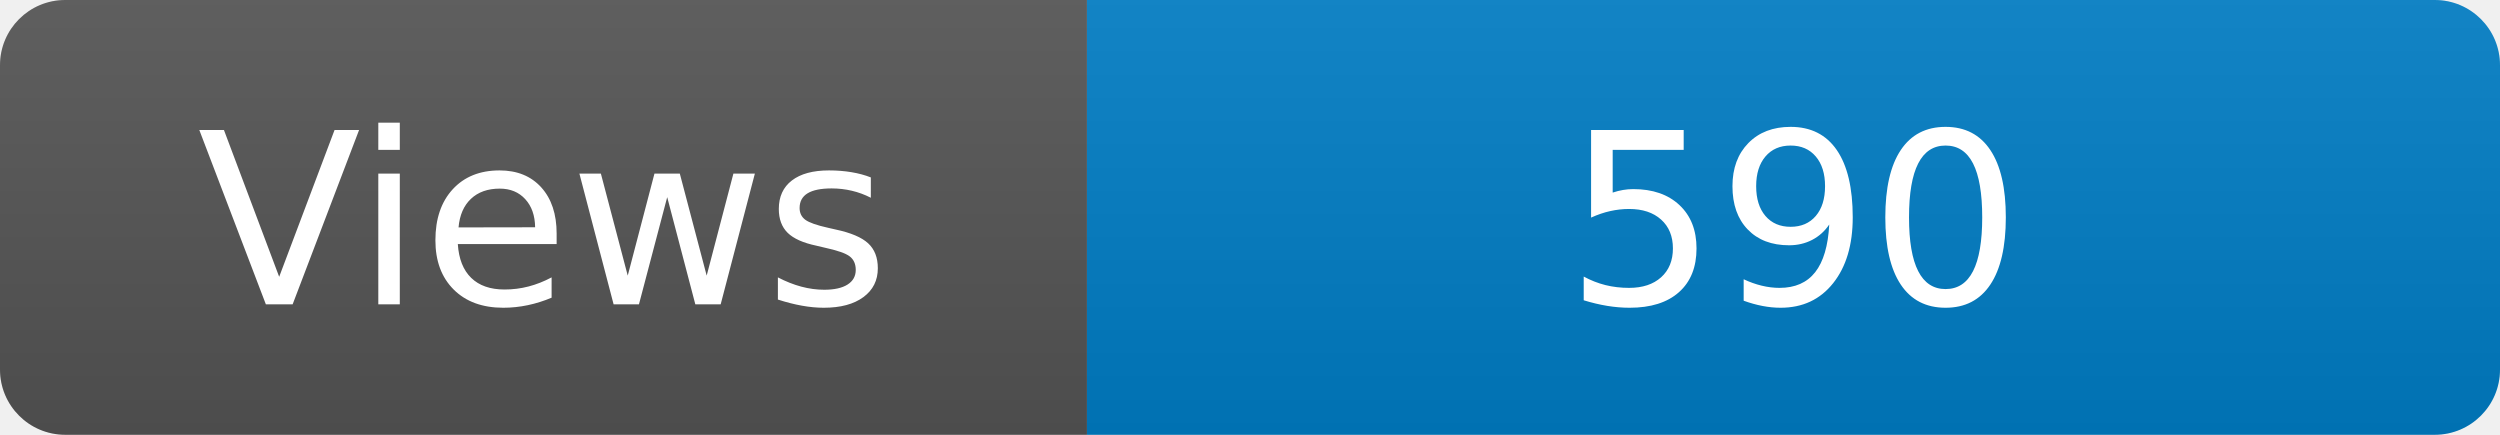
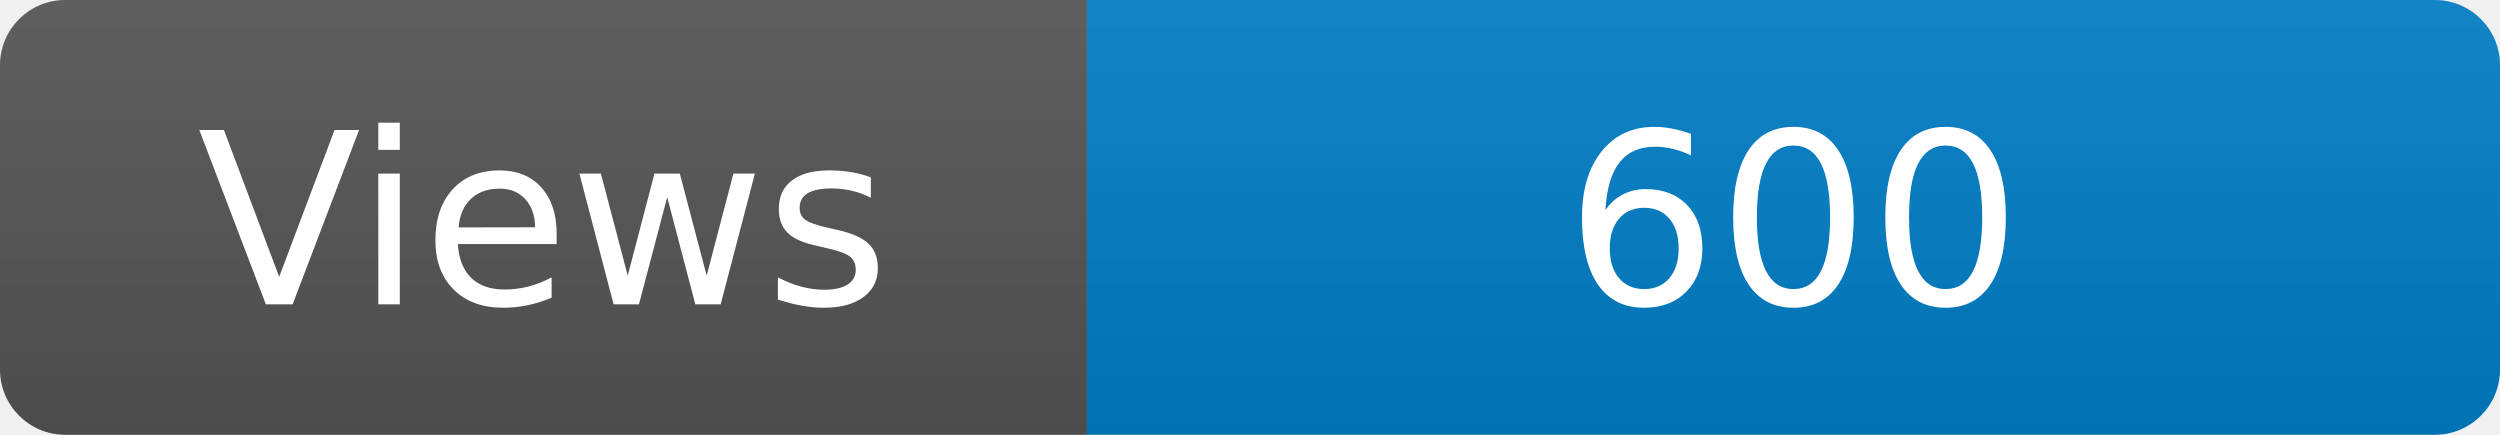
<svg xmlns="http://www.w3.org/2000/svg" width="115" height="20" role="img" aria-label="Maintained?: yes">
  <linearGradient id="s" x2="0" y2="100%">
    <stop offset="0" stop-color="#bbb" stop-opacity=".1" />
    <stop offset="1" stop-opacity=".1" />
  </linearGradient>
  <clipPath id="r">
    <rect width="115" height="20" rx="3" fill="#fff" />
  </clipPath>
  <g clip-path="url(#r)">
    <rect width="50" height="20" fill="#555" />
    <rect x="50" width="160" height="20" fill="#007ec6" />
    <rect width="115" height="20" fill="url(#s)" />
  </g>
  <g fill="#fff" text-anchor="middle" font-family="Verdana,Geneva,DejaVu Sans,sans-serif" font-size="110">
    <text x="250" y="140" transform="scale(.1)" fill="#fff">Views</text>
-     <text x="825" y="140" transform="scale(.1)" fill="#fff">590</text>
+     <text x="825" y="140" transform="scale(.1)" fill="#fff">600</text>
  </g>
</svg>
